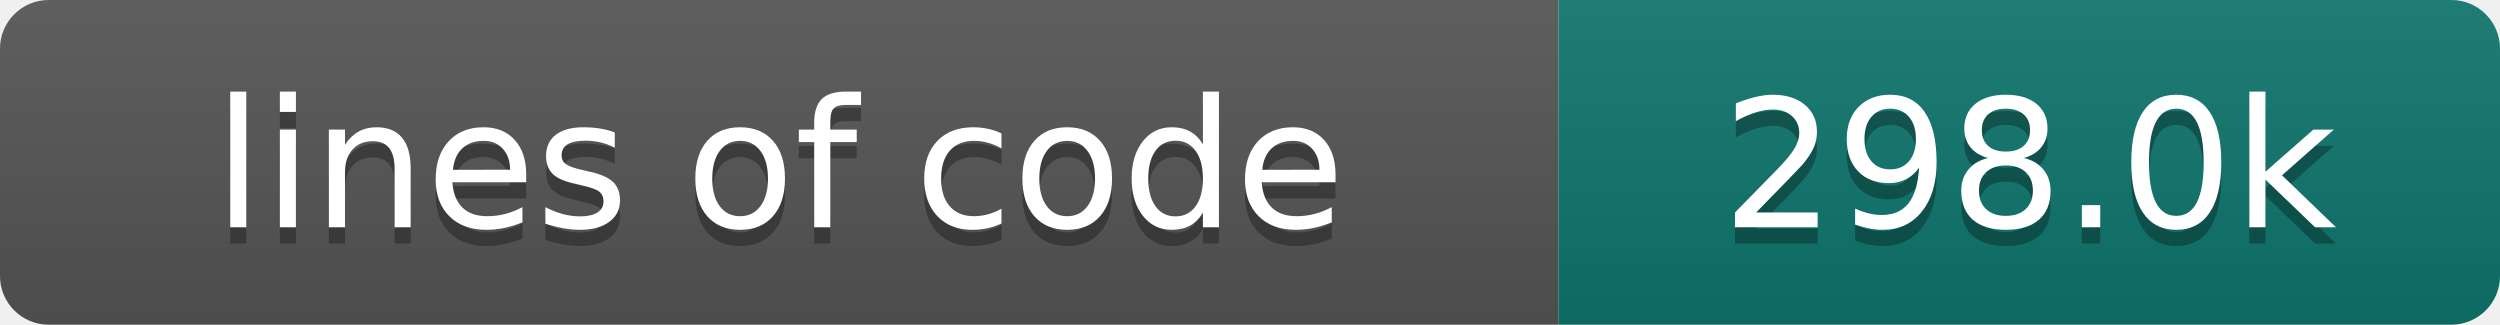
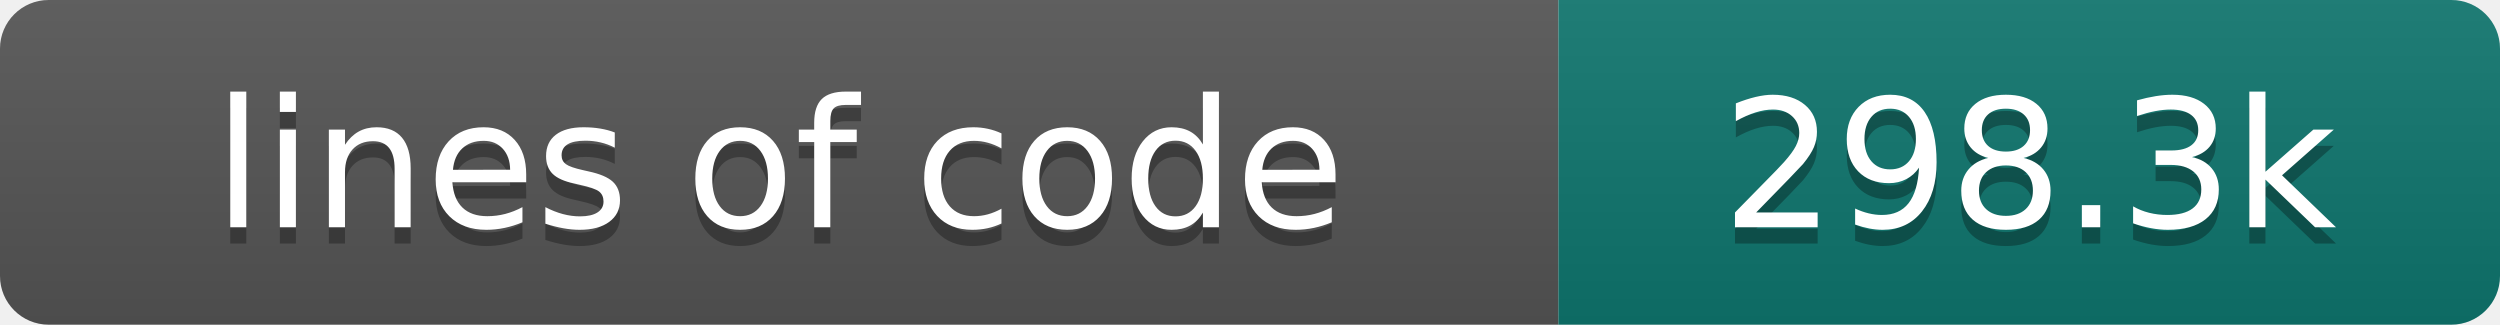
- <svg xmlns="http://www.w3.org/2000/svg" width="154" height="20" role="img" aria-label="lines of code: 298.0k">
+ <svg xmlns="http://www.w3.org/2000/svg" width="154" height="20" role="img" aria-label="lines of code: 298.3k">
  <linearGradient id="s" x2="0" y2="100%">
    <stop offset="0" stop-color="#bbb" stop-opacity=".1" />
    <stop offset="1" stop-opacity=".1" />
  </linearGradient>
  <clipPath id="r">
    <rect width="154" height="20" rx="3" fill="#fff" />
  </clipPath>
  <g clip-path="url(#r)">
    <rect width="96" height="20" fill="#555" />
    <rect x="96" width="58" height="20" fill="#0f766e" />
    <rect width="154" height="20" fill="url(#s)" />
  </g>
  <g fill="#fff" text-anchor="middle" font-family="DejaVu Sans,Verdana,Geneva,sans-serif" font-size="110">
    <text x="480" y="150" fill="#010101" fill-opacity=".3" transform="scale(.1)" textLength="860" lengthAdjust="spacing">lines of code</text>
    <text x="480" y="140" transform="scale(.1)" textLength="860" lengthAdjust="spacing">lines of code</text>
-     <text x="1250" y="150" fill="#010101" fill-opacity=".3" transform="scale(.1)" textLength="480" lengthAdjust="spacing">298.0k</text>
-     <text x="1250" y="140" transform="scale(.1)" textLength="480" lengthAdjust="spacing">298.0k</text>
+     <text x="1250" y="150" fill="#010101" fill-opacity=".3" transform="scale(.1)" textLength="480" lengthAdjust="spacing">298.3k</text>
+     <text x="1250" y="140" transform="scale(.1)" textLength="480" lengthAdjust="spacing">298.3k</text>
  </g>
</svg>
